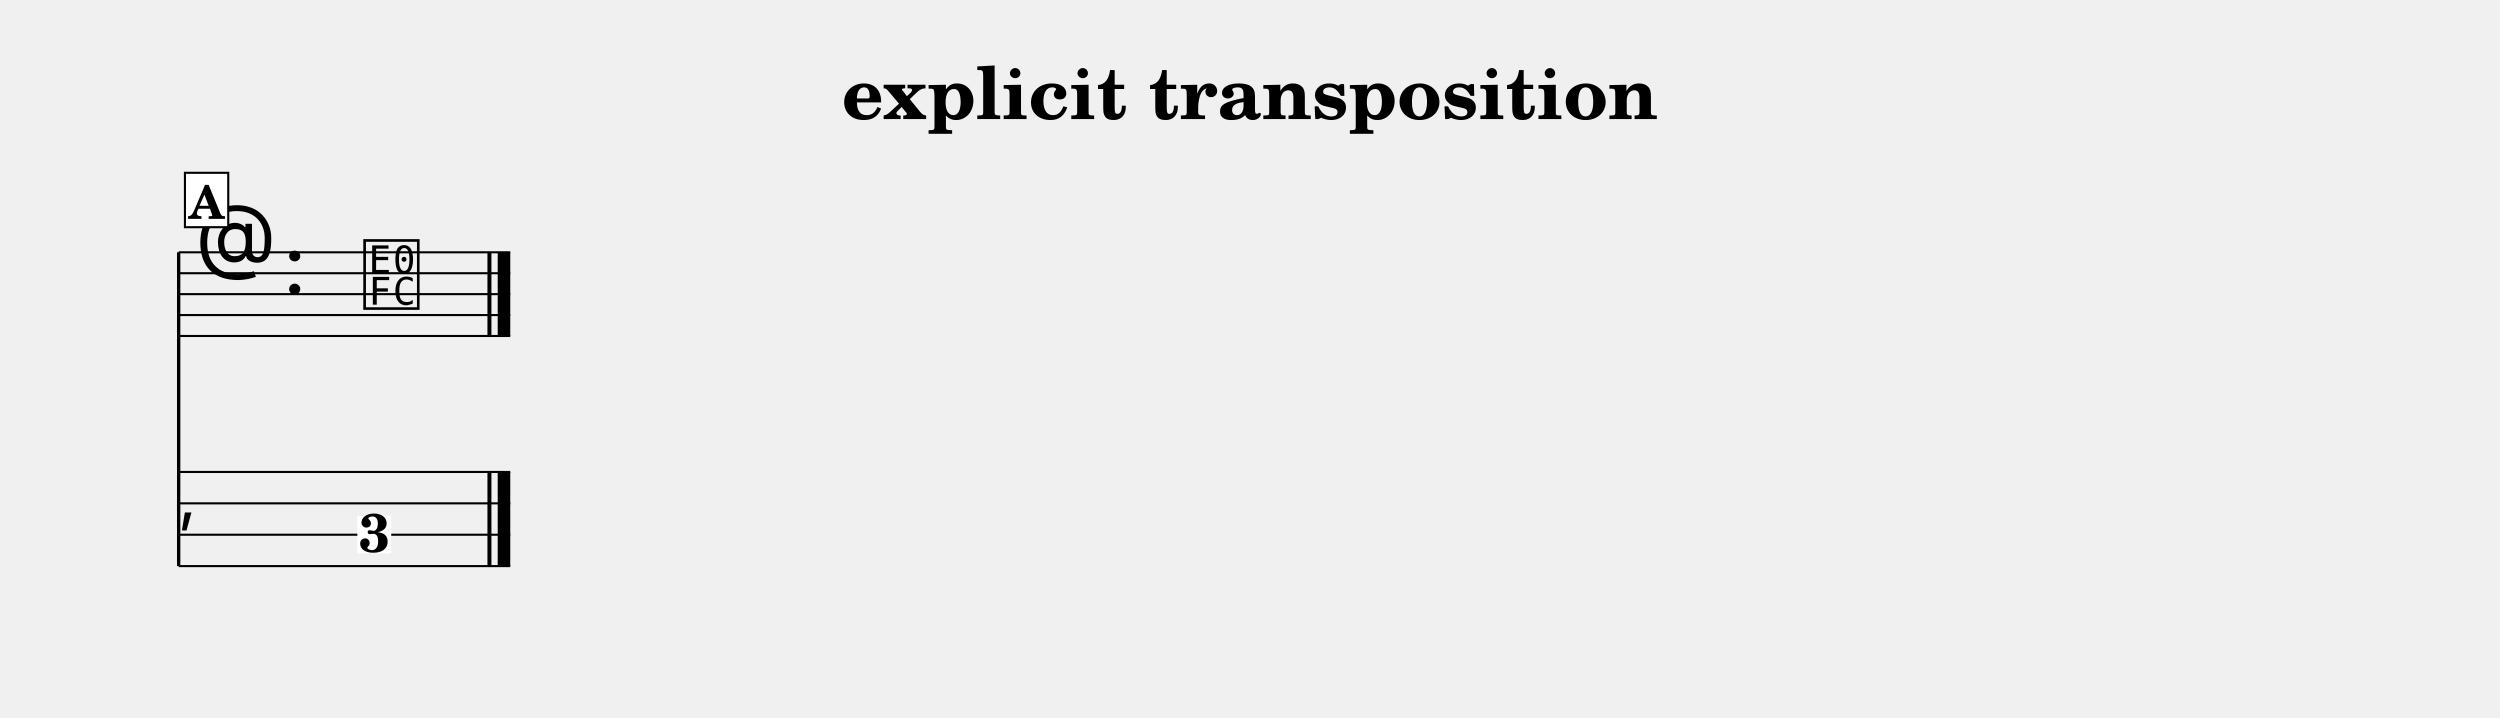
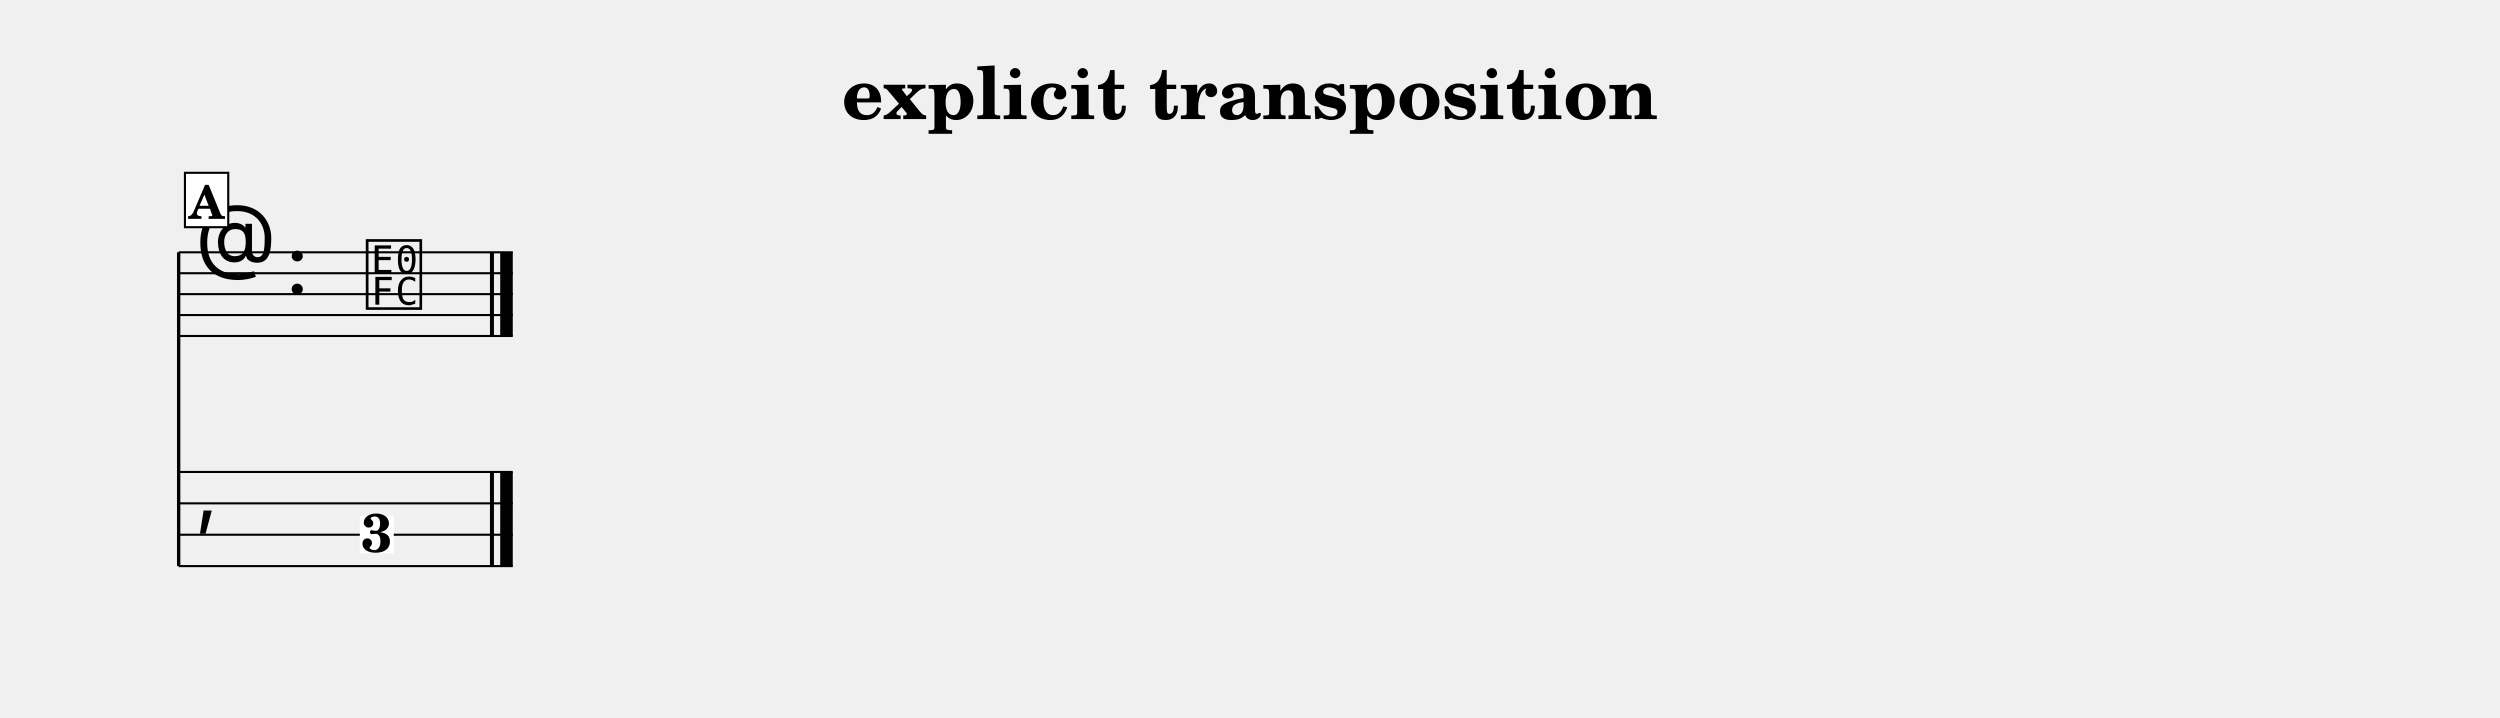
<svg xmlns="http://www.w3.org/2000/svg" width="1195.0" height="343.0" viewBox="0 0 119.50 34.30" font-family="TeX Gyre Schola, serif">
  <style>
  @font-face { font-family: 'Emmentaler'; src: local('Emmentaler'); }
  .music { font-family: 'Emmentaler', serif; }
</style>
  <text x="59.75" y="5.69" font-size="3.49" font-weight="bold" text-anchor="middle" data-pos="334">explicit transposition</text>
  <g transform="translate(8.54,0.00) scale(1,1)">
    <line x1="0.00" y1="12.06" x2="0.00" y2="27.06" stroke="#000000" stroke-width="0.160" />
-     <line x1="0.00" y1="12.06" x2="15.85" y2="12.06" stroke="#000000" stroke-width="0.100" />
-     <line x1="0.00" y1="13.06" x2="15.85" y2="13.06" stroke="#000000" stroke-width="0.100" />
-     <line x1="0.00" y1="14.06" x2="15.85" y2="14.06" stroke="#000000" stroke-width="0.100" />
-     <line x1="0.00" y1="15.06" x2="15.85" y2="15.06" stroke="#000000" stroke-width="0.100" />
-     <line x1="0.00" y1="16.06" x2="15.85" y2="16.06" stroke="#000000" stroke-width="0.100" />
+     <line x1="0.00" y1="12.06" x2="15.97" y2="12.06" stroke="#000000" stroke-width="0.100" />
+     <line x1="0.00" y1="13.06" x2="15.97" y2="13.06" stroke="#000000" stroke-width="0.100" />
+     <line x1="0.00" y1="14.06" x2="15.97" y2="14.06" stroke="#000000" stroke-width="0.100" />
+     <line x1="0.00" y1="15.06" x2="15.97" y2="15.06" stroke="#000000" stroke-width="0.100" />
+     <line x1="0.00" y1="16.06" x2="15.97" y2="16.06" stroke="#000000" stroke-width="0.100" />
    <text class="music" x="0.80" y="13.06" font-size="4.00"></text>
-     <text class="music" x="5.00" y="14.06" font-size="4.00" data-pos="359"></text>
-     <text class="music" x="8.70" y="14.56" font-size="4.00" data-pos="449"></text>
-     <rect x="14.76" y="12.06" width="0.19" height="4.00" data-pos="452" />
-     <rect x="15.25" y="12.06" width="0.60" height="4.00" data-pos="452" />
-     <line x1="0.00" y1="22.56" x2="15.85" y2="22.56" stroke="#000000" stroke-width="0.100" />
-     <line x1="0.00" y1="24.06" x2="15.85" y2="24.06" stroke="#000000" stroke-width="0.100" />
-     <line x1="0.00" y1="25.56" x2="15.85" y2="25.56" stroke="#000000" stroke-width="0.100" />
-     <line x1="0.00" y1="27.06" x2="15.85" y2="27.06" stroke="#000000" stroke-width="0.100" />
-     <text class="music" x="0.00" y="24.81" font-size="3.11"></text>
-     <rect x="14.76" y="22.56" width="0.19" height="4.50" data-pos="452" />
-     <rect x="15.25" y="22.56" width="0.60" height="4.50" data-pos="452" />
-     <rect x="8.54" y="24.66" width="1.62" height="1.79" fill="#FFFFFF" data-pos="449" />
-     <text x="9.36" y="26.39" font-size="2.60" font-weight="bold" text-anchor="middle" data-pos="449">3</text>
+     <text class="music" x="5.12" y="14.06" font-size="4.00" data-pos="359"></text>
+     <text class="music" x="8.82" y="14.56" font-size="4.00" data-pos="449"></text>
+     <rect x="14.88" y="12.06" width="0.19" height="4.00" data-pos="452" />
+     <rect x="15.37" y="12.06" width="0.60" height="4.00" data-pos="452" />
+     <line x1="0.00" y1="22.56" x2="15.97" y2="22.56" stroke="#000000" stroke-width="0.100" />
+     <line x1="0.00" y1="24.06" x2="15.97" y2="24.06" stroke="#000000" stroke-width="0.100" />
+     <line x1="0.00" y1="25.56" x2="15.97" y2="25.56" stroke="#000000" stroke-width="0.100" />
+     <line x1="0.00" y1="27.06" x2="15.97" y2="27.06" stroke="#000000" stroke-width="0.100" />
+     <text class="music" x="0.80" y="24.81" font-size="4.00"></text>
+     <rect x="14.88" y="22.56" width="0.19" height="4.50" data-pos="452" />
+     <rect x="15.37" y="22.56" width="0.60" height="4.50" data-pos="452" />
+     <rect x="8.66" y="24.66" width="1.62" height="1.79" fill="#FFFFFF" data-pos="449" />
+     <text x="9.47" y="26.39" font-size="2.60" font-weight="bold" text-anchor="middle" data-pos="449">3</text>
    <rect x="0.30" y="8.26" width="2.07" height="2.60" fill="#FFFFFF" stroke="#000000" stroke-width="0.100" data-pos="432" />
    <text x="1.33" y="10.46" font-size="2.20" font-weight="bold" text-anchor="middle" data-pos="432">A</text>
  </g>
</svg>
